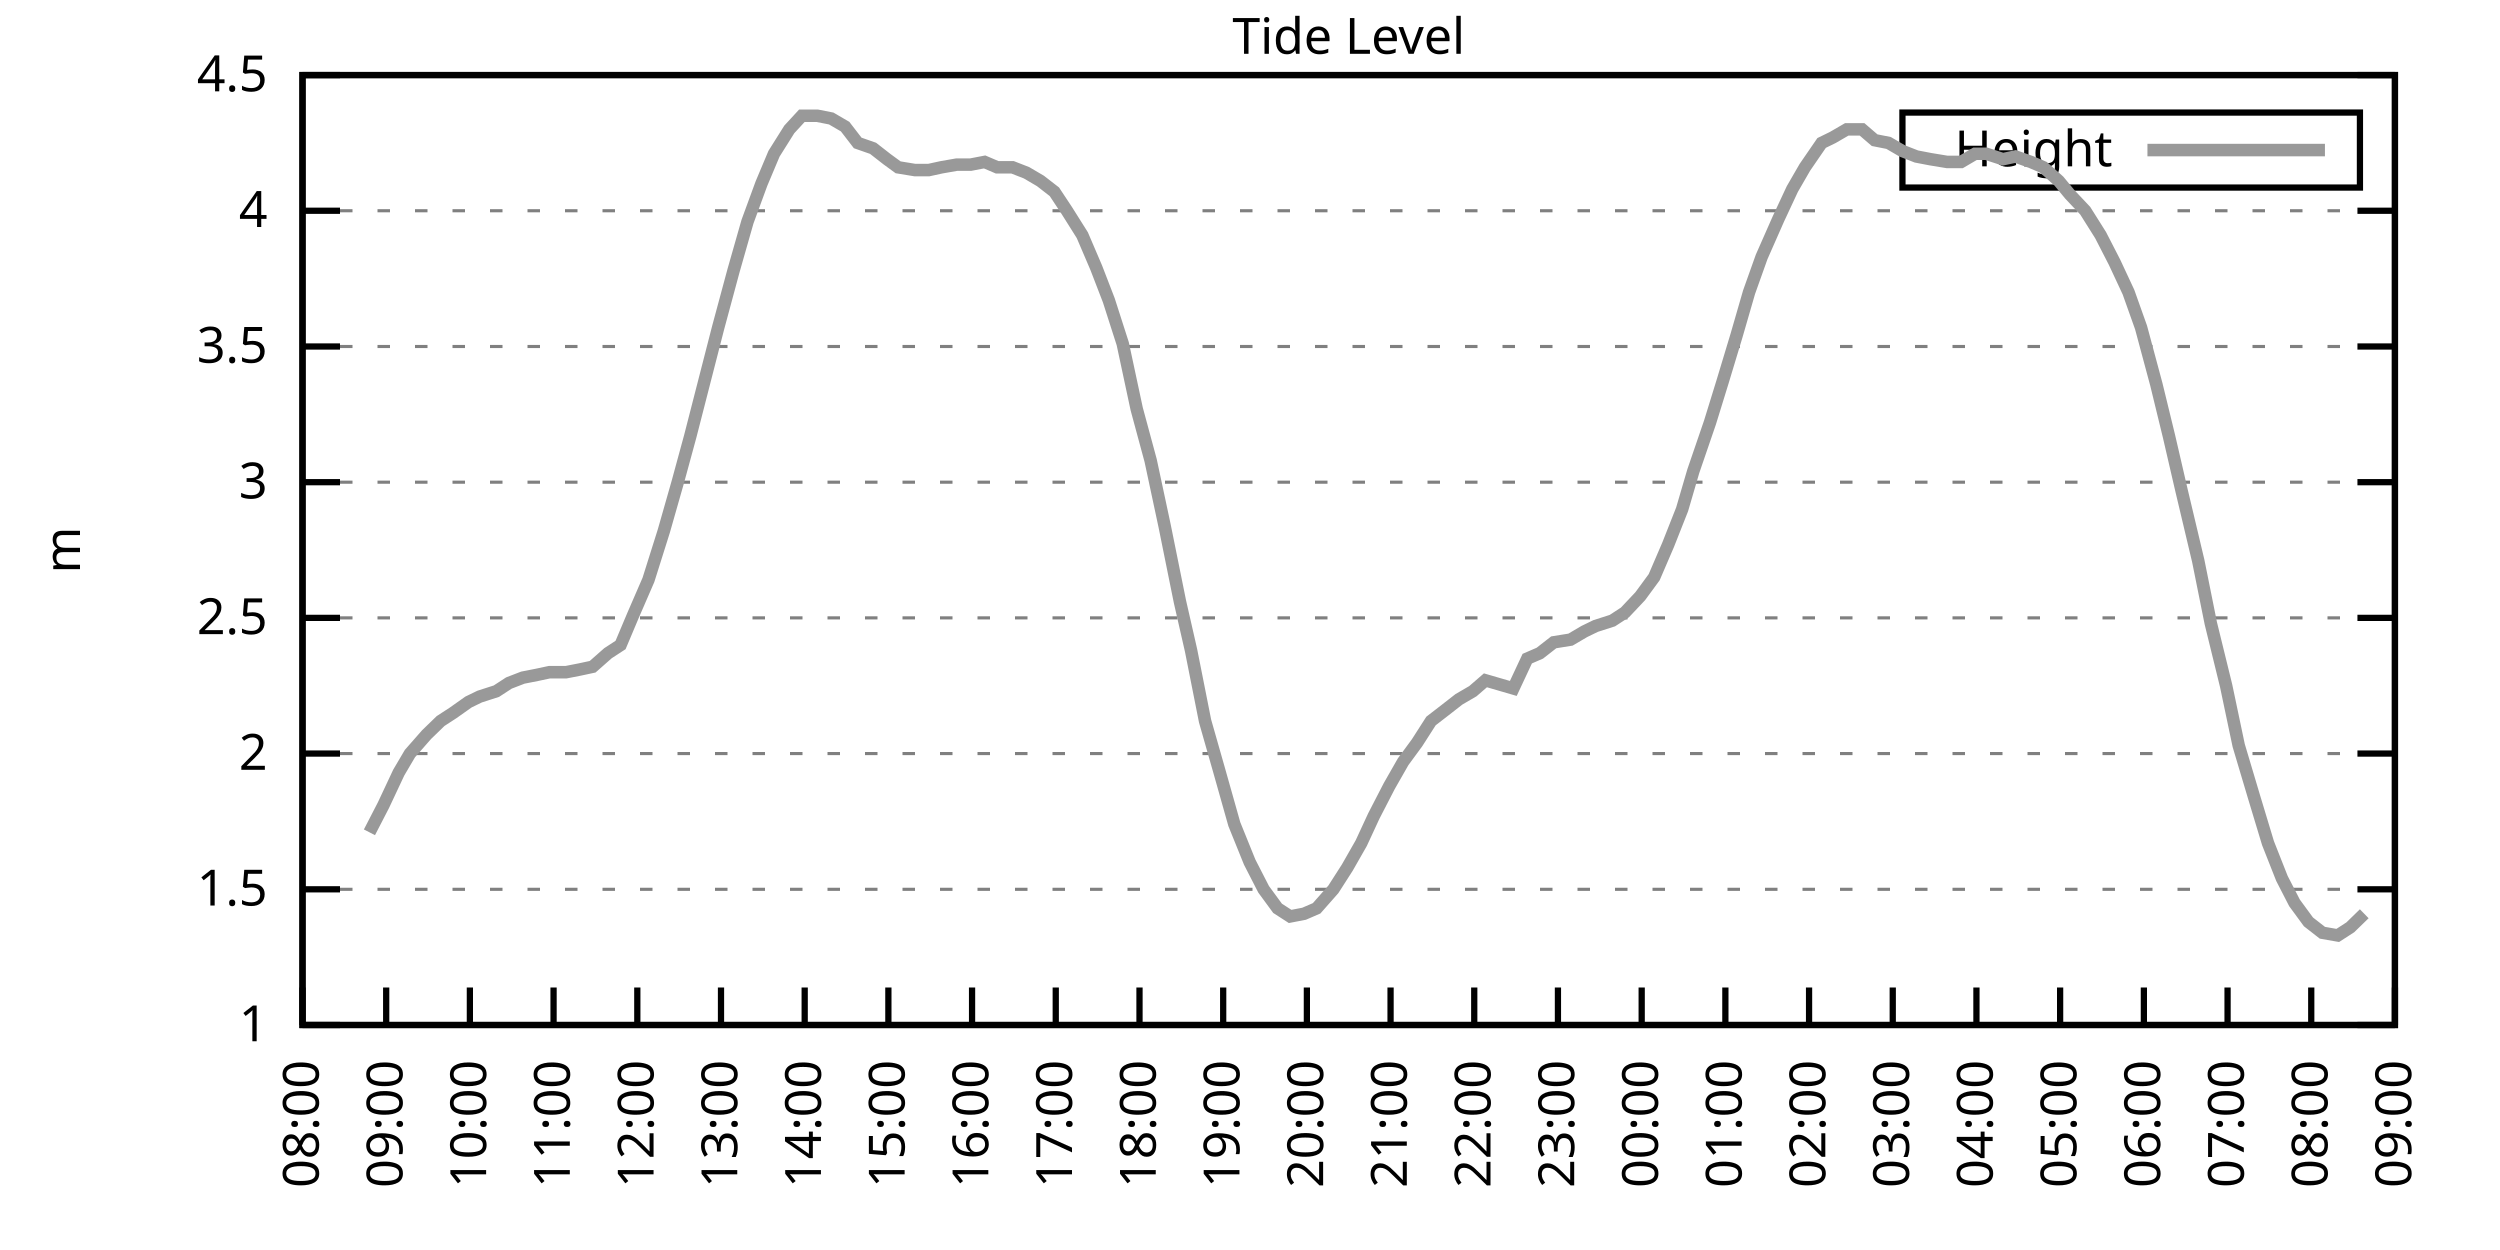
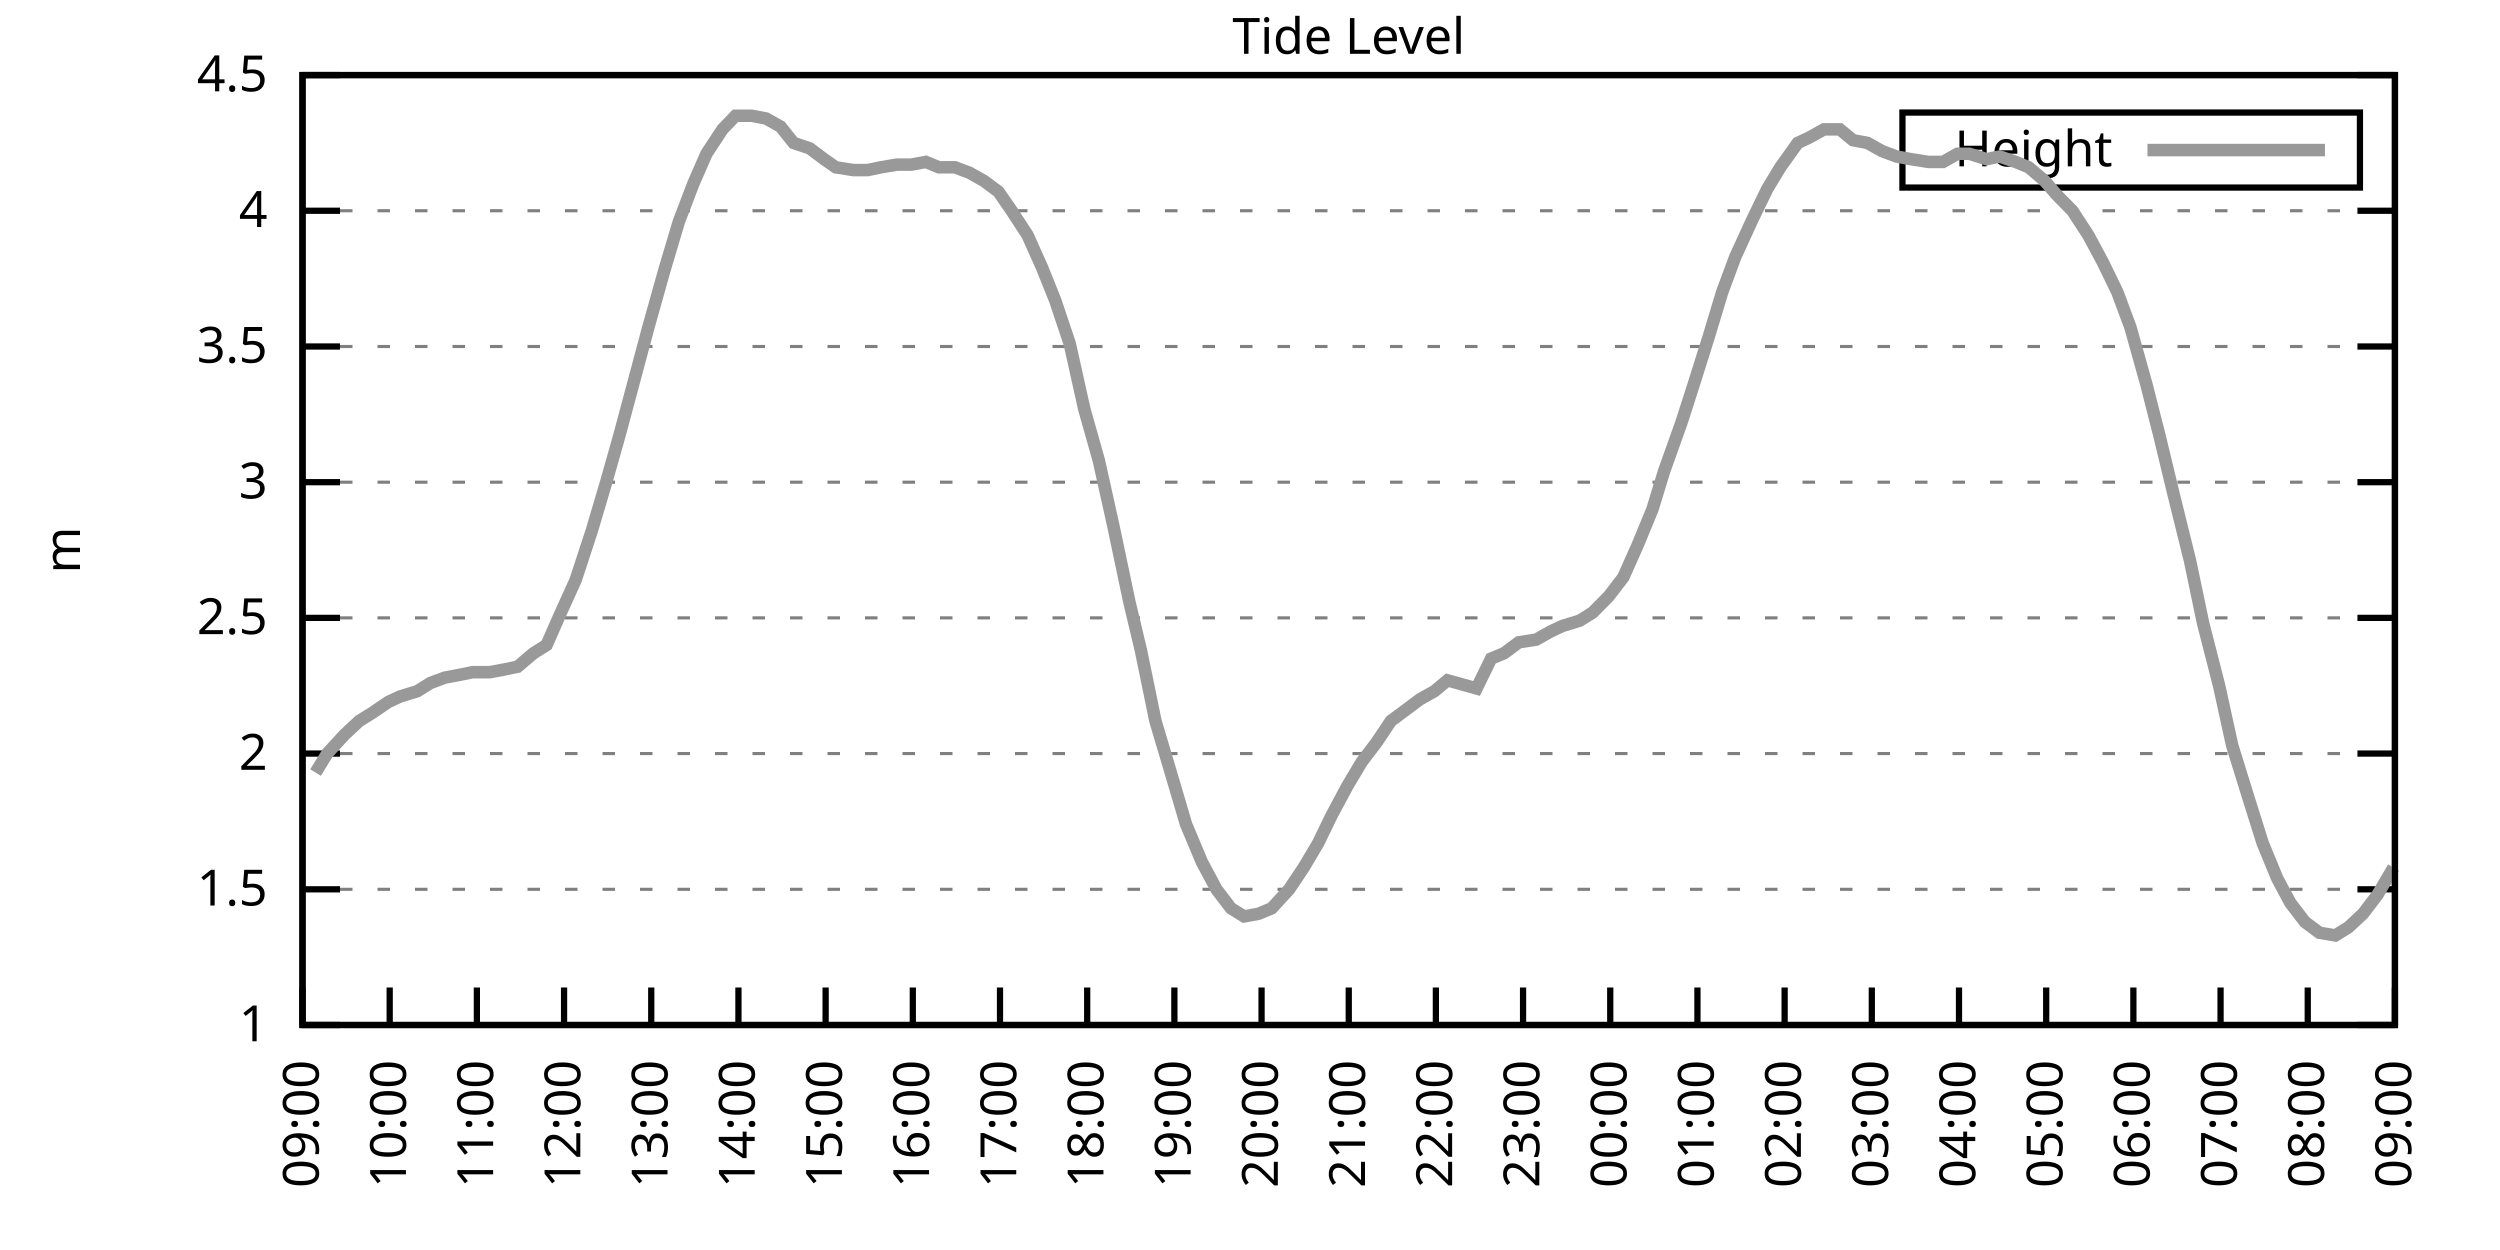
<svg xmlns="http://www.w3.org/2000/svg" xmlns:xlink="http://www.w3.org/1999/xlink" width="400" height="200" viewBox="0 0 400 200">
  <g id="gnuplot_canvas">
    <rect x="0" y="0" width="400" height="200" fill="none" />
    <defs>
      <circle id="gpDot" r="0.5" stroke-width="0.5" stroke="currentColor" />
      <path id="gpPt0" stroke-width="0.333" stroke="currentColor" d="M-1,0 h2 M0,-1 v2" />
      <path id="gpPt1" stroke-width="0.333" stroke="currentColor" d="M-1,-1 L1,1 M1,-1 L-1,1" />
      <path id="gpPt2" stroke-width="0.333" stroke="currentColor" d="M-1,0 L1,0 M0,-1 L0,1 M-1,-1 L1,1 M-1,1 L1,-1" />
      <rect id="gpPt3" stroke-width="0.333" stroke="currentColor" x="-1" y="-1" width="2" height="2" />
      <rect id="gpPt4" stroke-width="0.333" stroke="currentColor" fill="currentColor" x="-1" y="-1" width="2" height="2" />
      <circle id="gpPt5" stroke-width="0.333" stroke="currentColor" cx="0" cy="0" r="1" />
      <use xlink:href="#gpPt5" id="gpPt6" fill="currentColor" stroke="none" />
      <path id="gpPt7" stroke-width="0.333" stroke="currentColor" d="M0,-1.33 L-1.33,0.67 L1.33,0.67 z" />
      <use xlink:href="#gpPt7" id="gpPt8" fill="currentColor" stroke="none" />
      <use xlink:href="#gpPt7" id="gpPt9" stroke="currentColor" transform="rotate(180)" />
      <use xlink:href="#gpPt9" id="gpPt10" fill="currentColor" stroke="none" />
      <use xlink:href="#gpPt3" id="gpPt11" stroke="currentColor" transform="rotate(45)" />
      <use xlink:href="#gpPt11" id="gpPt12" fill="currentColor" stroke="none" />
      <path id="gpPt13" stroke-width="0.333" stroke="currentColor" d="M0,1.330 L1.265,0.411 L0.782,-1.067 L-0.782,-1.076 L-1.265,0.411 z" />
      <use xlink:href="#gpPt13" id="gpPt14" fill="currentColor" stroke="none" />
      <filter id="textbox" filterUnits="objectBoundingBox" x="0" y="0" height="1" width="1">
        <feFlood flood-color="white" flood-opacity="1" result="bgnd" />
        <feComposite in="SourceGraphic" in2="bgnd" operator="atop" />
      </filter>
      <filter id="greybox" filterUnits="objectBoundingBox" x="0" y="0" height="1" width="1">
        <feFlood flood-color="lightgrey" flood-opacity="1" result="grey" />
        <feComposite in="SourceGraphic" in2="grey" operator="atop" />
      </filter>
    </defs>
    <g fill="none" color="white" stroke="currentColor" stroke-width="1.00" stroke-linecap="butt" stroke-linejoin="miter">
</g>
    <g fill="none" color="black" stroke="currentColor" stroke-width="1.00" stroke-linecap="butt" stroke-linejoin="miter">
      <g stroke="none" shape-rendering="crispEdges">
        <polygon fill="rgb(255, 255, 255)" points="48.40,164.00 383.18,164.00 383.18,12.02 48.40,12.02 " />
      </g>
    </g>
    <g fill="none" color="black" stroke="currentColor" stroke-width="1.00" stroke-linecap="butt" stroke-linejoin="miter">
</g>
    <g fill="none" color="black" stroke="black" stroke-width="0.50" stroke-linecap="butt" stroke-linejoin="miter">
</g>
    <g fill="none" color="gray" stroke="currentColor" stroke-width="0.50" stroke-linecap="butt" stroke-linejoin="miter">
      <path stroke="gray" stroke-dasharray="2,4" class="gridline" d="M48.40,164.00 L383.19,164.00  " />
    </g>
    <g fill="none" color="gray" stroke="gray" stroke-width="1.00" stroke-linecap="butt" stroke-linejoin="miter">
</g>
    <g fill="none" color="black" stroke="currentColor" stroke-width="1.00" stroke-linecap="butt" stroke-linejoin="miter">
      <path stroke="black" d="M48.40,164.00 L54.40,164.00 M383.19,164.00 L377.19,164.00  " />
      <g transform="translate(42.80,166.60)" stroke="none" fill="black" font-family="Sans" font-size="8.00" text-anchor="end">
        <text>
          <tspan font-family="Sans"> 1</tspan>
        </text>
      </g>
    </g>
    <g fill="none" color="black" stroke="currentColor" stroke-width="1.00" stroke-linecap="butt" stroke-linejoin="miter">
</g>
    <g fill="none" color="black" stroke="black" stroke-width="0.50" stroke-linecap="butt" stroke-linejoin="miter">
</g>
    <g fill="none" color="gray" stroke="currentColor" stroke-width="0.50" stroke-linecap="butt" stroke-linejoin="miter">
      <path stroke="gray" stroke-dasharray="2,4" class="gridline" d="M48.40,142.29 L383.19,142.29  " />
    </g>
    <g fill="none" color="gray" stroke="gray" stroke-width="1.00" stroke-linecap="butt" stroke-linejoin="miter">
</g>
    <g fill="none" color="black" stroke="currentColor" stroke-width="1.00" stroke-linecap="butt" stroke-linejoin="miter">
      <path stroke="black" d="M48.40,142.29 L54.40,142.29 M383.19,142.29 L377.19,142.29  " />
      <g transform="translate(42.80,144.89)" stroke="none" fill="black" font-family="Sans" font-size="8.00" text-anchor="end">
        <text>
          <tspan font-family="Sans"> 1.5</tspan>
        </text>
      </g>
    </g>
    <g fill="none" color="black" stroke="currentColor" stroke-width="1.00" stroke-linecap="butt" stroke-linejoin="miter">
</g>
    <g fill="none" color="black" stroke="black" stroke-width="0.50" stroke-linecap="butt" stroke-linejoin="miter">
</g>
    <g fill="none" color="gray" stroke="currentColor" stroke-width="0.50" stroke-linecap="butt" stroke-linejoin="miter">
      <path stroke="gray" stroke-dasharray="2,4" class="gridline" d="M48.40,120.57 L383.19,120.57  " />
    </g>
    <g fill="none" color="gray" stroke="gray" stroke-width="1.00" stroke-linecap="butt" stroke-linejoin="miter">
</g>
    <g fill="none" color="black" stroke="currentColor" stroke-width="1.00" stroke-linecap="butt" stroke-linejoin="miter">
      <path stroke="black" d="M48.40,120.57 L54.40,120.57 M383.19,120.57 L377.19,120.57  " />
      <g transform="translate(42.80,123.17)" stroke="none" fill="black" font-family="Sans" font-size="8.00" text-anchor="end">
        <text>
          <tspan font-family="Sans"> 2</tspan>
        </text>
      </g>
    </g>
    <g fill="none" color="black" stroke="currentColor" stroke-width="1.00" stroke-linecap="butt" stroke-linejoin="miter">
</g>
    <g fill="none" color="black" stroke="black" stroke-width="0.50" stroke-linecap="butt" stroke-linejoin="miter">
</g>
    <g fill="none" color="gray" stroke="currentColor" stroke-width="0.50" stroke-linecap="butt" stroke-linejoin="miter">
      <path stroke="gray" stroke-dasharray="2,4" class="gridline" d="M48.40,98.86 L383.19,98.86  " />
    </g>
    <g fill="none" color="gray" stroke="gray" stroke-width="1.00" stroke-linecap="butt" stroke-linejoin="miter">
</g>
    <g fill="none" color="black" stroke="currentColor" stroke-width="1.00" stroke-linecap="butt" stroke-linejoin="miter">
      <path stroke="black" d="M48.40,98.86 L54.40,98.86 M383.19,98.86 L377.19,98.86  " />
      <g transform="translate(42.80,101.46)" stroke="none" fill="black" font-family="Sans" font-size="8.00" text-anchor="end">
        <text>
          <tspan font-family="Sans"> 2.5</tspan>
        </text>
      </g>
    </g>
    <g fill="none" color="black" stroke="currentColor" stroke-width="1.00" stroke-linecap="butt" stroke-linejoin="miter">
</g>
    <g fill="none" color="black" stroke="black" stroke-width="0.50" stroke-linecap="butt" stroke-linejoin="miter">
</g>
    <g fill="none" color="gray" stroke="currentColor" stroke-width="0.50" stroke-linecap="butt" stroke-linejoin="miter">
      <path stroke="gray" stroke-dasharray="2,4" class="gridline" d="M48.40,77.15 L383.19,77.15  " />
    </g>
    <g fill="none" color="gray" stroke="gray" stroke-width="1.00" stroke-linecap="butt" stroke-linejoin="miter">
</g>
    <g fill="none" color="black" stroke="currentColor" stroke-width="1.00" stroke-linecap="butt" stroke-linejoin="miter">
      <path stroke="black" d="M48.40,77.15 L54.40,77.15 M383.19,77.15 L377.19,77.15  " />
      <g transform="translate(42.80,79.75)" stroke="none" fill="black" font-family="Sans" font-size="8.00" text-anchor="end">
        <text>
          <tspan font-family="Sans"> 3</tspan>
        </text>
      </g>
    </g>
    <g fill="none" color="black" stroke="currentColor" stroke-width="1.00" stroke-linecap="butt" stroke-linejoin="miter">
</g>
    <g fill="none" color="black" stroke="black" stroke-width="0.50" stroke-linecap="butt" stroke-linejoin="miter">
</g>
    <g fill="none" color="gray" stroke="currentColor" stroke-width="0.50" stroke-linecap="butt" stroke-linejoin="miter">
      <path stroke="gray" stroke-dasharray="2,4" class="gridline" d="M48.40,55.44 L383.19,55.44  " />
    </g>
    <g fill="none" color="gray" stroke="gray" stroke-width="1.00" stroke-linecap="butt" stroke-linejoin="miter">
</g>
    <g fill="none" color="black" stroke="currentColor" stroke-width="1.00" stroke-linecap="butt" stroke-linejoin="miter">
      <path stroke="black" d="M48.40,55.44 L54.40,55.44 M383.19,55.44 L377.19,55.44  " />
      <g transform="translate(42.80,58.04)" stroke="none" fill="black" font-family="Sans" font-size="8.00" text-anchor="end">
        <text>
          <tspan font-family="Sans"> 3.5</tspan>
        </text>
      </g>
    </g>
    <g fill="none" color="black" stroke="currentColor" stroke-width="1.00" stroke-linecap="butt" stroke-linejoin="miter">
</g>
    <g fill="none" color="black" stroke="black" stroke-width="0.50" stroke-linecap="butt" stroke-linejoin="miter">
</g>
    <g fill="none" color="gray" stroke="currentColor" stroke-width="0.50" stroke-linecap="butt" stroke-linejoin="miter">
      <path stroke="gray" stroke-dasharray="2,4" class="gridline" d="M48.40,33.72 L383.19,33.72  " />
    </g>
    <g fill="none" color="gray" stroke="gray" stroke-width="1.00" stroke-linecap="butt" stroke-linejoin="miter">
</g>
    <g fill="none" color="black" stroke="currentColor" stroke-width="1.00" stroke-linecap="butt" stroke-linejoin="miter">
      <path stroke="black" d="M48.40,33.72 L54.40,33.72 M383.19,33.72 L377.19,33.72  " />
      <g transform="translate(42.80,36.32)" stroke="none" fill="black" font-family="Sans" font-size="8.00" text-anchor="end">
        <text>
          <tspan font-family="Sans"> 4</tspan>
        </text>
      </g>
    </g>
    <g fill="none" color="black" stroke="currentColor" stroke-width="1.00" stroke-linecap="butt" stroke-linejoin="miter">
</g>
    <g fill="none" color="black" stroke="black" stroke-width="0.50" stroke-linecap="butt" stroke-linejoin="miter">
</g>
    <g fill="none" color="gray" stroke="currentColor" stroke-width="0.50" stroke-linecap="butt" stroke-linejoin="miter">
      <path stroke="gray" stroke-dasharray="2,4" class="gridline" d="M48.40,12.01 L383.19,12.01  " />
    </g>
    <g fill="none" color="gray" stroke="gray" stroke-width="1.00" stroke-linecap="butt" stroke-linejoin="miter">
</g>
    <g fill="none" color="black" stroke="currentColor" stroke-width="1.00" stroke-linecap="butt" stroke-linejoin="miter">
      <path stroke="black" d="M48.40,12.01 L54.40,12.01 M383.19,12.01 L377.19,12.01  " />
      <g transform="translate(42.80,14.61)" stroke="none" fill="black" font-family="Sans" font-size="8.00" text-anchor="end">
        <text>
          <tspan font-family="Sans"> 4.5</tspan>
        </text>
      </g>
    </g>
    <g fill="none" color="black" stroke="currentColor" stroke-width="1.00" stroke-linecap="butt" stroke-linejoin="miter">
      <path stroke="black" d="M48.40,164.00 L48.40,158.00  " />
      <g transform="translate(51.00,169.60) rotate(270.00)" stroke="none" fill="black" font-family="Sans" font-size="8.00" text-anchor="end">
        <text>
-           <tspan font-family="Sans">08:00</tspan>
-         </text>
-       </g>
-     </g>
-     <g fill="none" color="black" stroke="currentColor" stroke-width="1.00" stroke-linecap="butt" stroke-linejoin="miter">
-       <path stroke="black" d="M61.79,164.00 L61.79,158.00  " />
-       <g transform="translate(64.39,169.60) rotate(270.00)" stroke="none" fill="black" font-family="Sans" font-size="8.00" text-anchor="end">
-         <text>
          <tspan font-family="Sans">09:00</tspan>
        </text>
      </g>
    </g>
    <g fill="none" color="black" stroke="currentColor" stroke-width="1.00" stroke-linecap="butt" stroke-linejoin="miter">
-       <path stroke="black" d="M75.18,164.00 L75.18,158.00  " />
-       <g transform="translate(77.78,169.60) rotate(270.00)" stroke="none" fill="black" font-family="Sans" font-size="8.00" text-anchor="end">
+       <path stroke="black" d="M62.35,164.00 L62.35,158.00  " />
+       <g transform="translate(64.95,169.60) rotate(270.00)" stroke="none" fill="black" font-family="Sans" font-size="8.00" text-anchor="end">
        <text>
          <tspan font-family="Sans">10:00</tspan>
        </text>
      </g>
    </g>
    <g fill="none" color="black" stroke="currentColor" stroke-width="1.00" stroke-linecap="butt" stroke-linejoin="miter">
-       <path stroke="black" d="M88.57,164.00 L88.57,158.00  " />
-       <g transform="translate(91.17,169.60) rotate(270.00)" stroke="none" fill="black" font-family="Sans" font-size="8.00" text-anchor="end">
+       <path stroke="black" d="M76.30,164.00 L76.30,158.00  " />
+       <g transform="translate(78.90,169.60) rotate(270.00)" stroke="none" fill="black" font-family="Sans" font-size="8.00" text-anchor="end">
        <text>
          <tspan font-family="Sans">11:00</tspan>
        </text>
      </g>
    </g>
    <g fill="none" color="black" stroke="currentColor" stroke-width="1.00" stroke-linecap="butt" stroke-linejoin="miter">
-       <path stroke="black" d="M101.97,164.00 L101.97,158.00  " />
-       <g transform="translate(104.57,169.60) rotate(270.00)" stroke="none" fill="black" font-family="Sans" font-size="8.00" text-anchor="end">
+       <path stroke="black" d="M90.25,164.00 L90.25,158.00  " />
+       <g transform="translate(92.85,169.60) rotate(270.00)" stroke="none" fill="black" font-family="Sans" font-size="8.00" text-anchor="end">
        <text>
          <tspan font-family="Sans">12:00</tspan>
        </text>
      </g>
    </g>
    <g fill="none" color="black" stroke="currentColor" stroke-width="1.00" stroke-linecap="butt" stroke-linejoin="miter">
-       <path stroke="black" d="M115.36,164.00 L115.36,158.00  " />
-       <g transform="translate(117.96,169.60) rotate(270.00)" stroke="none" fill="black" font-family="Sans" font-size="8.00" text-anchor="end">
+       <path stroke="black" d="M104.20,164.00 L104.20,158.00  " />
+       <g transform="translate(106.80,169.60) rotate(270.00)" stroke="none" fill="black" font-family="Sans" font-size="8.00" text-anchor="end">
        <text>
          <tspan font-family="Sans">13:00</tspan>
        </text>
      </g>
    </g>
    <g fill="none" color="black" stroke="currentColor" stroke-width="1.00" stroke-linecap="butt" stroke-linejoin="miter">
-       <path stroke="black" d="M128.75,164.00 L128.75,158.00  " />
-       <g transform="translate(131.35,169.60) rotate(270.00)" stroke="none" fill="black" font-family="Sans" font-size="8.00" text-anchor="end">
+       <path stroke="black" d="M118.15,164.00 L118.15,158.00  " />
+       <g transform="translate(120.75,169.60) rotate(270.00)" stroke="none" fill="black" font-family="Sans" font-size="8.00" text-anchor="end">
        <text>
          <tspan font-family="Sans">14:00</tspan>
        </text>
      </g>
    </g>
    <g fill="none" color="black" stroke="currentColor" stroke-width="1.00" stroke-linecap="butt" stroke-linejoin="miter">
-       <path stroke="black" d="M142.14,164.00 L142.14,158.00  " />
-       <g transform="translate(144.74,169.60) rotate(270.00)" stroke="none" fill="black" font-family="Sans" font-size="8.00" text-anchor="end">
+       <path stroke="black" d="M132.10,164.00 L132.10,158.00  " />
+       <g transform="translate(134.70,169.60) rotate(270.00)" stroke="none" fill="black" font-family="Sans" font-size="8.00" text-anchor="end">
        <text>
          <tspan font-family="Sans">15:00</tspan>
        </text>
      </g>
    </g>
    <g fill="none" color="black" stroke="currentColor" stroke-width="1.00" stroke-linecap="butt" stroke-linejoin="miter">
-       <path stroke="black" d="M155.53,164.00 L155.53,158.00  " />
-       <g transform="translate(158.13,169.60) rotate(270.00)" stroke="none" fill="black" font-family="Sans" font-size="8.00" text-anchor="end">
+       <path stroke="black" d="M146.05,164.00 L146.05,158.00  " />
+       <g transform="translate(148.65,169.60) rotate(270.00)" stroke="none" fill="black" font-family="Sans" font-size="8.00" text-anchor="end">
        <text>
          <tspan font-family="Sans">16:00</tspan>
        </text>
      </g>
    </g>
    <g fill="none" color="black" stroke="currentColor" stroke-width="1.00" stroke-linecap="butt" stroke-linejoin="miter">
-       <path stroke="black" d="M168.92,164.00 L168.92,158.00  " />
-       <g transform="translate(171.52,169.60) rotate(270.00)" stroke="none" fill="black" font-family="Sans" font-size="8.00" text-anchor="end">
+       <path stroke="black" d="M160.00,164.00 L160.00,158.00  " />
+       <g transform="translate(162.60,169.60) rotate(270.00)" stroke="none" fill="black" font-family="Sans" font-size="8.00" text-anchor="end">
        <text>
          <tspan font-family="Sans">17:00</tspan>
        </text>
      </g>
    </g>
    <g fill="none" color="black" stroke="currentColor" stroke-width="1.00" stroke-linecap="butt" stroke-linejoin="miter">
-       <path stroke="black" d="M182.32,164.00 L182.32,158.00  " />
-       <g transform="translate(184.92,169.60) rotate(270.00)" stroke="none" fill="black" font-family="Sans" font-size="8.00" text-anchor="end">
+       <path stroke="black" d="M173.95,164.00 L173.95,158.00  " />
+       <g transform="translate(176.55,169.60) rotate(270.00)" stroke="none" fill="black" font-family="Sans" font-size="8.00" text-anchor="end">
        <text>
          <tspan font-family="Sans">18:00</tspan>
        </text>
      </g>
    </g>
    <g fill="none" color="black" stroke="currentColor" stroke-width="1.00" stroke-linecap="butt" stroke-linejoin="miter">
-       <path stroke="black" d="M195.71,164.00 L195.71,158.00  " />
-       <g transform="translate(198.31,169.60) rotate(270.00)" stroke="none" fill="black" font-family="Sans" font-size="8.00" text-anchor="end">
+       <path stroke="black" d="M187.90,164.00 L187.90,158.00  " />
+       <g transform="translate(190.50,169.60) rotate(270.00)" stroke="none" fill="black" font-family="Sans" font-size="8.00" text-anchor="end">
        <text>
          <tspan font-family="Sans">19:00</tspan>
        </text>
      </g>
    </g>
    <g fill="none" color="black" stroke="currentColor" stroke-width="1.00" stroke-linecap="butt" stroke-linejoin="miter">
-       <path stroke="black" d="M209.10,164.00 L209.10,158.00  " />
-       <g transform="translate(211.70,169.60) rotate(270.00)" stroke="none" fill="black" font-family="Sans" font-size="8.00" text-anchor="end">
+       <path stroke="black" d="M201.85,164.00 L201.85,158.00  " />
+       <g transform="translate(204.45,169.60) rotate(270.00)" stroke="none" fill="black" font-family="Sans" font-size="8.00" text-anchor="end">
        <text>
          <tspan font-family="Sans">20:00</tspan>
        </text>
      </g>
    </g>
    <g fill="none" color="black" stroke="currentColor" stroke-width="1.00" stroke-linecap="butt" stroke-linejoin="miter">
-       <path stroke="black" d="M222.49,164.00 L222.49,158.00  " />
-       <g transform="translate(225.09,169.60) rotate(270.00)" stroke="none" fill="black" font-family="Sans" font-size="8.00" text-anchor="end">
+       <path stroke="black" d="M215.80,164.00 L215.80,158.00  " />
+       <g transform="translate(218.40,169.60) rotate(270.00)" stroke="none" fill="black" font-family="Sans" font-size="8.00" text-anchor="end">
        <text>
          <tspan font-family="Sans">21:00</tspan>
        </text>
      </g>
    </g>
    <g fill="none" color="black" stroke="currentColor" stroke-width="1.00" stroke-linecap="butt" stroke-linejoin="miter">
-       <path stroke="black" d="M235.88,164.00 L235.88,158.00  " />
-       <g transform="translate(238.48,169.60) rotate(270.00)" stroke="none" fill="black" font-family="Sans" font-size="8.00" text-anchor="end">
+       <path stroke="black" d="M229.74,164.00 L229.74,158.00  " />
+       <g transform="translate(232.34,169.60) rotate(270.00)" stroke="none" fill="black" font-family="Sans" font-size="8.00" text-anchor="end">
        <text>
          <tspan font-family="Sans">22:00</tspan>
        </text>
      </g>
    </g>
    <g fill="none" color="black" stroke="currentColor" stroke-width="1.00" stroke-linecap="butt" stroke-linejoin="miter">
-       <path stroke="black" d="M249.27,164.00 L249.27,158.00  " />
-       <g transform="translate(251.87,169.60) rotate(270.00)" stroke="none" fill="black" font-family="Sans" font-size="8.00" text-anchor="end">
+       <path stroke="black" d="M243.69,164.00 L243.69,158.00  " />
+       <g transform="translate(246.29,169.60) rotate(270.00)" stroke="none" fill="black" font-family="Sans" font-size="8.00" text-anchor="end">
        <text>
          <tspan font-family="Sans">23:00</tspan>
        </text>
      </g>
    </g>
    <g fill="none" color="black" stroke="currentColor" stroke-width="1.00" stroke-linecap="butt" stroke-linejoin="miter">
-       <path stroke="black" d="M262.67,164.00 L262.67,158.00  " />
-       <g transform="translate(265.27,169.60) rotate(270.00)" stroke="none" fill="black" font-family="Sans" font-size="8.00" text-anchor="end">
+       <path stroke="black" d="M257.64,164.00 L257.64,158.00  " />
+       <g transform="translate(260.24,169.60) rotate(270.00)" stroke="none" fill="black" font-family="Sans" font-size="8.00" text-anchor="end">
        <text>
          <tspan font-family="Sans">00:00</tspan>
        </text>
      </g>
    </g>
    <g fill="none" color="black" stroke="currentColor" stroke-width="1.00" stroke-linecap="butt" stroke-linejoin="miter">
-       <path stroke="black" d="M276.06,164.00 L276.06,158.00  " />
-       <g transform="translate(278.66,169.60) rotate(270.00)" stroke="none" fill="black" font-family="Sans" font-size="8.00" text-anchor="end">
+       <path stroke="black" d="M271.59,164.00 L271.59,158.00  " />
+       <g transform="translate(274.19,169.60) rotate(270.00)" stroke="none" fill="black" font-family="Sans" font-size="8.00" text-anchor="end">
        <text>
          <tspan font-family="Sans">01:00</tspan>
        </text>
      </g>
    </g>
    <g fill="none" color="black" stroke="currentColor" stroke-width="1.00" stroke-linecap="butt" stroke-linejoin="miter">
-       <path stroke="black" d="M289.45,164.00 L289.45,158.00  " />
-       <g transform="translate(292.05,169.60) rotate(270.00)" stroke="none" fill="black" font-family="Sans" font-size="8.00" text-anchor="end">
+       <path stroke="black" d="M285.54,164.00 L285.54,158.00  " />
+       <g transform="translate(288.14,169.60) rotate(270.00)" stroke="none" fill="black" font-family="Sans" font-size="8.00" text-anchor="end">
        <text>
          <tspan font-family="Sans">02:00</tspan>
        </text>
      </g>
    </g>
    <g fill="none" color="black" stroke="currentColor" stroke-width="1.00" stroke-linecap="butt" stroke-linejoin="miter">
-       <path stroke="black" d="M302.84,164.00 L302.84,158.00  " />
-       <g transform="translate(305.44,169.60) rotate(270.00)" stroke="none" fill="black" font-family="Sans" font-size="8.00" text-anchor="end">
+       <path stroke="black" d="M299.49,164.00 L299.49,158.00  " />
+       <g transform="translate(302.09,169.60) rotate(270.00)" stroke="none" fill="black" font-family="Sans" font-size="8.00" text-anchor="end">
        <text>
          <tspan font-family="Sans">03:00</tspan>
        </text>
      </g>
    </g>
    <g fill="none" color="black" stroke="currentColor" stroke-width="1.00" stroke-linecap="butt" stroke-linejoin="miter">
-       <path stroke="black" d="M316.23,164.00 L316.23,158.00  " />
-       <g transform="translate(318.83,169.60) rotate(270.00)" stroke="none" fill="black" font-family="Sans" font-size="8.00" text-anchor="end">
+       <path stroke="black" d="M313.44,164.00 L313.44,158.00  " />
+       <g transform="translate(316.04,169.60) rotate(270.00)" stroke="none" fill="black" font-family="Sans" font-size="8.00" text-anchor="end">
        <text>
          <tspan font-family="Sans">04:00</tspan>
        </text>
      </g>
    </g>
    <g fill="none" color="black" stroke="currentColor" stroke-width="1.00" stroke-linecap="butt" stroke-linejoin="miter">
-       <path stroke="black" d="M329.62,164.00 L329.62,158.00  " />
-       <g transform="translate(332.22,169.60) rotate(270.00)" stroke="none" fill="black" font-family="Sans" font-size="8.00" text-anchor="end">
+       <path stroke="black" d="M327.39,164.00 L327.39,158.00  " />
+       <g transform="translate(329.99,169.60) rotate(270.00)" stroke="none" fill="black" font-family="Sans" font-size="8.00" text-anchor="end">
        <text>
          <tspan font-family="Sans">05:00</tspan>
        </text>
      </g>
    </g>
    <g fill="none" color="black" stroke="currentColor" stroke-width="1.00" stroke-linecap="butt" stroke-linejoin="miter">
-       <path stroke="black" d="M343.02,164.00 L343.02,158.00  " />
-       <g transform="translate(345.62,169.60) rotate(270.00)" stroke="none" fill="black" font-family="Sans" font-size="8.00" text-anchor="end">
+       <path stroke="black" d="M341.34,164.00 L341.34,158.00  " />
+       <g transform="translate(343.94,169.60) rotate(270.00)" stroke="none" fill="black" font-family="Sans" font-size="8.00" text-anchor="end">
        <text>
          <tspan font-family="Sans">06:00</tspan>
        </text>
      </g>
    </g>
    <g fill="none" color="black" stroke="currentColor" stroke-width="1.00" stroke-linecap="butt" stroke-linejoin="miter">
-       <path stroke="black" d="M356.41,164.00 L356.41,158.00  " />
-       <g transform="translate(359.01,169.60) rotate(270.00)" stroke="none" fill="black" font-family="Sans" font-size="8.00" text-anchor="end">
+       <path stroke="black" d="M355.29,164.00 L355.29,158.00  " />
+       <g transform="translate(357.89,169.60) rotate(270.00)" stroke="none" fill="black" font-family="Sans" font-size="8.00" text-anchor="end">
        <text>
          <tspan font-family="Sans">07:00</tspan>
        </text>
      </g>
    </g>
    <g fill="none" color="black" stroke="currentColor" stroke-width="1.00" stroke-linecap="butt" stroke-linejoin="miter">
-       <path stroke="black" d="M369.80,164.00 L369.80,158.00  " />
-       <g transform="translate(372.40,169.60) rotate(270.00)" stroke="none" fill="black" font-family="Sans" font-size="8.00" text-anchor="end">
+       <path stroke="black" d="M369.24,164.00 L369.24,158.00  " />
+       <g transform="translate(371.84,169.60) rotate(270.00)" stroke="none" fill="black" font-family="Sans" font-size="8.00" text-anchor="end">
        <text>
          <tspan font-family="Sans">08:00</tspan>
        </text>
      </g>
    </g>
    <g fill="none" color="black" stroke="currentColor" stroke-width="1.00" stroke-linecap="butt" stroke-linejoin="miter">
      <path stroke="black" d="M383.19,164.00 L383.19,158.00  " />
      <g transform="translate(385.79,169.60) rotate(270.00)" stroke="none" fill="black" font-family="Sans" font-size="8.00" text-anchor="end">
        <text>
          <tspan font-family="Sans">09:00</tspan>
        </text>
      </g>
    </g>
    <g fill="none" color="black" stroke="currentColor" stroke-width="1.00" stroke-linecap="butt" stroke-linejoin="miter">
</g>
    <g fill="none" color="black" stroke="currentColor" stroke-width="1.00" stroke-linecap="butt" stroke-linejoin="miter">
      <path stroke="black" d="M48.40,12.01 L48.40,164.00 L383.19,164.00 L383.19,12.01 L48.40,12.01 Z  " />
    </g>
    <g fill="none" color="black" stroke="currentColor" stroke-width="1.00" stroke-linecap="butt" stroke-linejoin="miter">
</g>
    <g fill="none" color="black" stroke="currentColor" stroke-width="1.00" stroke-linecap="butt" stroke-linejoin="miter">
      <path stroke="black" d="M304.39,30.01 L304.39,18.01 L377.59,18.01 L377.59,30.01 L304.39,30.01 Z  " />
    </g>
    <g id="Tide_level_plot_1">
      <g fill="none" color="white" stroke="black" stroke-width="2.00" stroke-linecap="butt" stroke-linejoin="miter">
</g>
      <g fill="none" color="black" stroke="currentColor" stroke-width="2.00" stroke-linecap="butt" stroke-linejoin="miter">
        <g transform="translate(337.99,26.61)" stroke="none" fill="black" font-family="Sans" font-size="8.00" text-anchor="end">
          <text>
            <tspan font-family="Sans">Height</tspan>
          </text>
        </g>
      </g>
      <g fill="none" color="black" stroke="currentColor" stroke-width="2.00" stroke-linecap="butt" stroke-linejoin="miter">
-         <path stroke="rgb(153, 153, 153)" d="M343.59,24.01 L371.99,24.01 M59.11,133.17 L61.35,128.83 L63.80,123.61 L65.59,120.57 L68.26,117.53 L70.50,115.36   L72.50,114.06 L74.96,112.32 L76.75,111.45 L79.42,110.59 L81.43,109.28 L83.66,108.42 L85.90,107.98 L87.91,107.55   L90.58,107.55 L92.82,107.11 L94.82,106.68 L97.28,104.51 L99.29,103.20 L101.30,98.43 L103.75,92.78 L106.21,84.97   L108.44,77.15 L110.45,69.77 L112.68,61.08 L114.91,52.40 L117.37,43.28 L119.60,35.46 L121.83,29.38 L123.84,24.60   L126.29,20.70 L128.30,18.52 L130.76,18.52 L132.99,18.96 L135.22,20.26 L137.23,22.87 L139.69,23.73 L141.92,25.47   L143.70,26.77 L146.38,27.21 L148.61,27.21 L150.62,26.77 L153.08,26.34 L155.31,26.34 L157.54,25.91 L159.55,26.77   L162.01,26.77 L164.24,27.64 L166.47,28.95 L168.70,30.68 L170.71,33.72 L173.17,37.63 L175.40,42.84 L177.41,48.05   L179.64,55.00 L181.87,65.42 L184.10,73.67 L186.33,84.10 L188.79,96.26 L190.57,104.07 L192.81,115.36 L195.04,123.18   L197.49,131.86 L199.95,137.94 L202.18,142.29 L204.41,145.33 L206.42,146.63 L208.65,146.20 L210.66,145.33 L213.34,142.29   L215.57,138.81 L217.80,134.90 L219.81,130.56 L222.27,125.79 L224.50,121.88 L226.73,118.84 L228.96,115.36 L231.20,113.63   L233.43,111.89 L235.66,110.59 L237.67,108.85 L242.13,110.15 L244.36,105.38 L246.37,104.51 L248.60,102.77 L251.28,102.34   L253.51,101.03 L255.30,100.16 L257.98,99.30 L259.99,97.99 L262.44,95.39 L264.67,92.35 L266.91,87.14 L269.14,81.49   L270.92,75.41 L273.60,67.59 L275.61,61.08 L277.84,53.70 L279.85,46.75 L281.86,41.11 L284.54,35.03 L286.77,30.25   L288.78,26.77 L291.46,22.87 L293.24,22.00 L295.48,20.70 L297.93,20.70 L299.94,22.43 L302.17,22.87 L304.40,24.17   L306.63,25.04 L308.87,25.47 L311.54,25.91 L313.78,25.91 L316.01,24.60 L317.79,24.60 L320.47,25.47 L322.48,25.04   L324.94,25.91 L326.95,26.77 L329.40,28.95 L331.19,31.12 L333.64,33.72 L336.10,37.63 L338.33,41.97 L340.56,46.75   L342.57,52.40 L345.02,61.52 L347.03,69.77 L349.04,78.45 L351.72,89.74 L353.73,99.73 L356.18,109.72 L358.19,119.27   L360.65,127.52 L362.88,134.90 L365.11,140.55 L367.12,144.46 L369.35,147.50 L371.58,149.24 L374.04,149.67 L376.05,148.37   L378.28,146.20  " />
+         <path stroke="rgb(153, 153, 153)" d="M343.59,24.01 L371.99,24.01 M50.49,123.61 L52.35,120.57 L55.14,117.53 L57.47,115.36 L59.56,114.06 L62.12,112.32   L63.98,111.45 L66.77,110.59 L68.86,109.28 L71.18,108.42 L73.51,107.98 L75.60,107.55 L78.39,107.55 L80.72,107.11   L82.81,106.68 L85.37,104.51 L87.46,103.20 L89.55,98.43 L92.11,92.78 L94.67,84.97 L96.99,77.15 L99.08,69.77   L101.41,61.08 L103.73,52.40 L106.29,43.28 L108.62,35.46 L110.94,29.38 L113.03,24.60 L115.59,20.70 L117.68,18.52   L120.24,18.52 L122.57,18.96 L124.89,20.26 L126.98,22.87 L129.54,23.73 L131.87,25.47 L133.72,26.77 L136.51,27.21   L138.84,27.21 L140.93,26.77 L143.49,26.34 L145.81,26.34 L148.14,25.91 L150.23,26.77 L152.79,26.77 L155.11,27.64   L157.44,28.95 L159.76,30.68 L161.86,33.72 L164.41,37.63 L166.74,42.84 L168.83,48.05 L171.16,55.00 L173.48,65.42   L175.81,73.67 L178.13,84.10 L180.69,96.26 L182.55,104.07 L184.87,115.36 L187.20,123.18 L189.76,131.86 L192.31,137.94   L194.64,142.29 L196.96,145.33 L199.06,146.63 L201.38,146.20 L203.47,145.33 L206.26,142.29 L208.59,138.81 L210.91,134.90   L213.01,130.56 L215.56,125.79 L217.89,121.88 L220.21,118.84 L222.54,115.36 L224.86,113.63 L227.19,111.89 L229.51,110.59   L231.60,108.85 L236.25,110.15 L238.58,105.38 L240.67,104.51 L243.00,102.77 L245.79,102.34 L248.11,101.03 L249.97,100.16   L252.76,99.30 L254.85,97.99 L257.41,95.39 L259.74,92.35 L262.06,87.14 L264.39,81.49 L266.25,75.41 L269.04,67.59   L271.13,61.08 L273.45,53.70 L275.55,46.75 L277.64,41.11 L280.43,35.03 L282.75,30.25 L284.85,26.77 L287.64,22.87   L289.50,22.00 L291.82,20.70 L294.38,20.70 L296.47,22.43 L298.80,22.87 L301.12,24.17 L303.44,25.04 L305.77,25.47   L308.56,25.91 L310.88,25.91 L313.21,24.60 L315.07,24.60 L317.86,25.47 L319.95,25.04 L322.51,25.91 L324.60,26.77   L327.16,28.95 L329.02,31.12 L331.58,33.72 L334.13,37.63 L336.46,41.97 L338.78,46.75 L340.88,52.40 L343.43,61.52   L345.53,69.77 L347.62,78.45 L350.41,89.74 L352.50,99.73 L355.06,109.72 L357.15,119.27 L359.71,127.52 L362.03,134.90   L364.36,140.55 L366.45,144.46 L368.78,147.50 L371.10,149.24 L373.66,149.67 L375.75,148.37 L378.08,146.20 L380.40,143.16   L382.96,138.81  " />
      </g>
    </g>
    <g fill="none" color="black" stroke="currentColor" stroke-width="2.00" stroke-linecap="butt" stroke-linejoin="miter">
</g>
    <g fill="none" color="black" stroke="black" stroke-width="1.00" stroke-linecap="butt" stroke-linejoin="miter">
</g>
    <g fill="none" color="black" stroke="currentColor" stroke-width="1.00" stroke-linecap="butt" stroke-linejoin="miter">
      <path stroke="black" d="M48.40,12.01 L48.40,164.00 L383.19,164.00 L383.19,12.01 L48.40,12.01 Z  " />
      <g transform="translate(12.80,88.01) rotate(270.00)" stroke="none" fill="black" font-family="Sans" font-size="8.00" text-anchor="middle">
        <text>
          <tspan font-family="Sans">m</tspan>
        </text>
      </g>
    </g>
    <g fill="none" color="black" stroke="currentColor" stroke-width="1.00" stroke-linecap="butt" stroke-linejoin="miter">
</g>
    <g fill="none" color="black" stroke="currentColor" stroke-width="1.00" stroke-linecap="butt" stroke-linejoin="miter">
      <g transform="translate(215.79,8.61)" stroke="none" fill="black" font-family="Sans" font-size="8.00" text-anchor="middle">
        <text>
          <tspan font-family="Sans">Tide Level</tspan>
        </text>
      </g>
    </g>
    <g fill="none" color="black" stroke="currentColor" stroke-width="1.00" stroke-linecap="butt" stroke-linejoin="miter">
</g>
  </g>
</svg>
